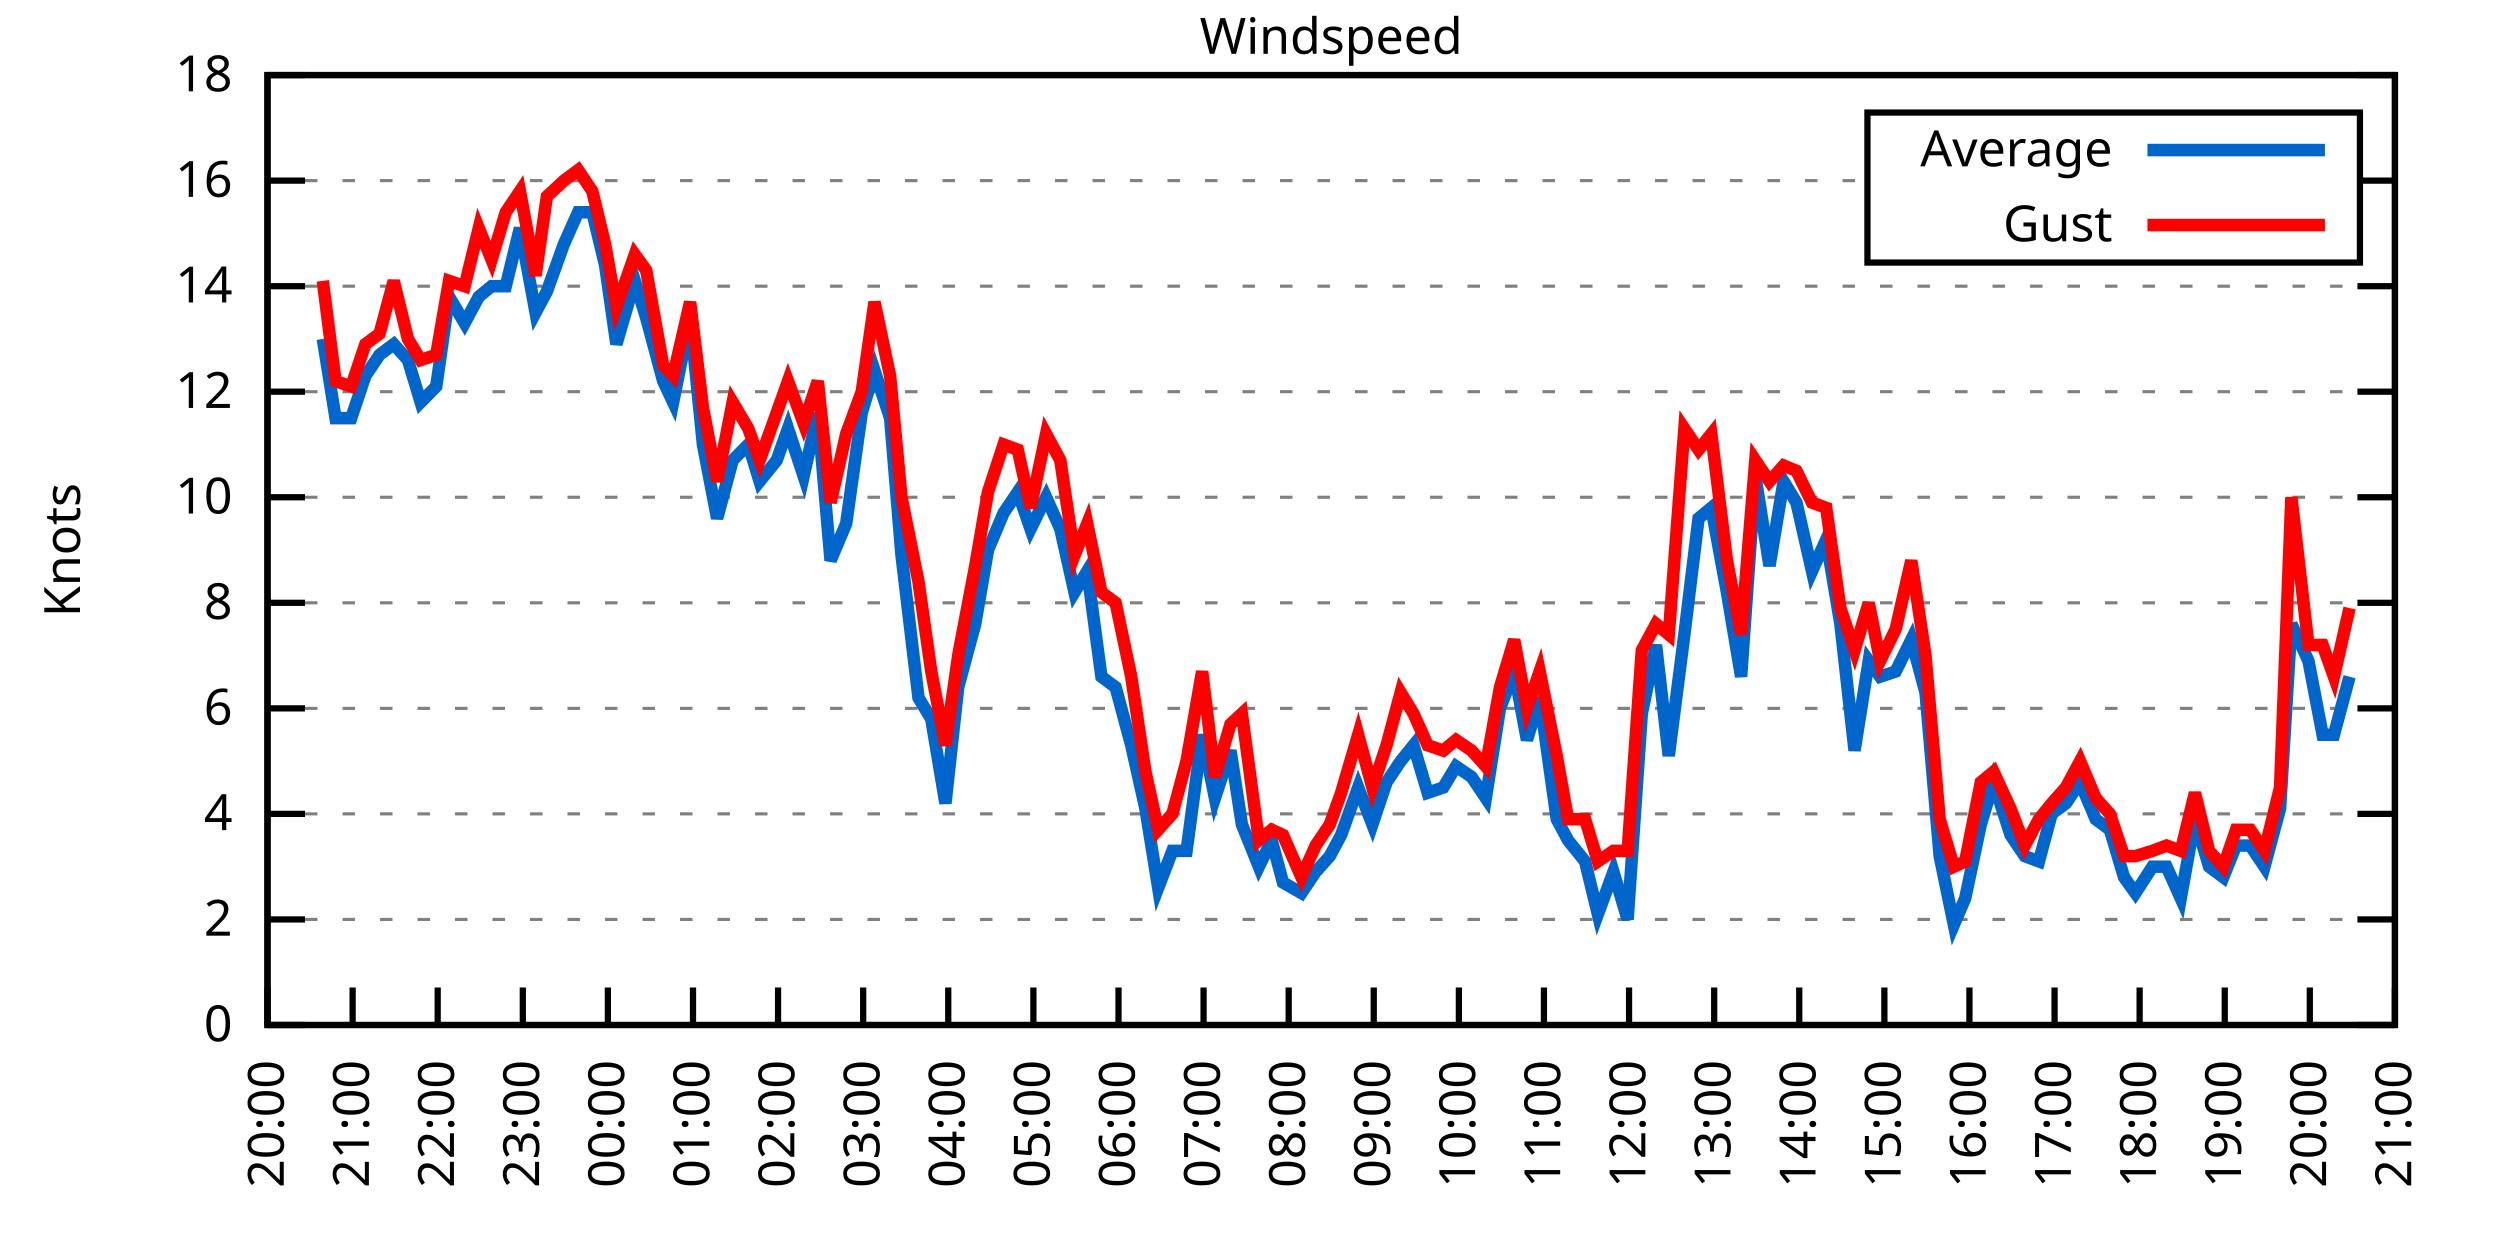
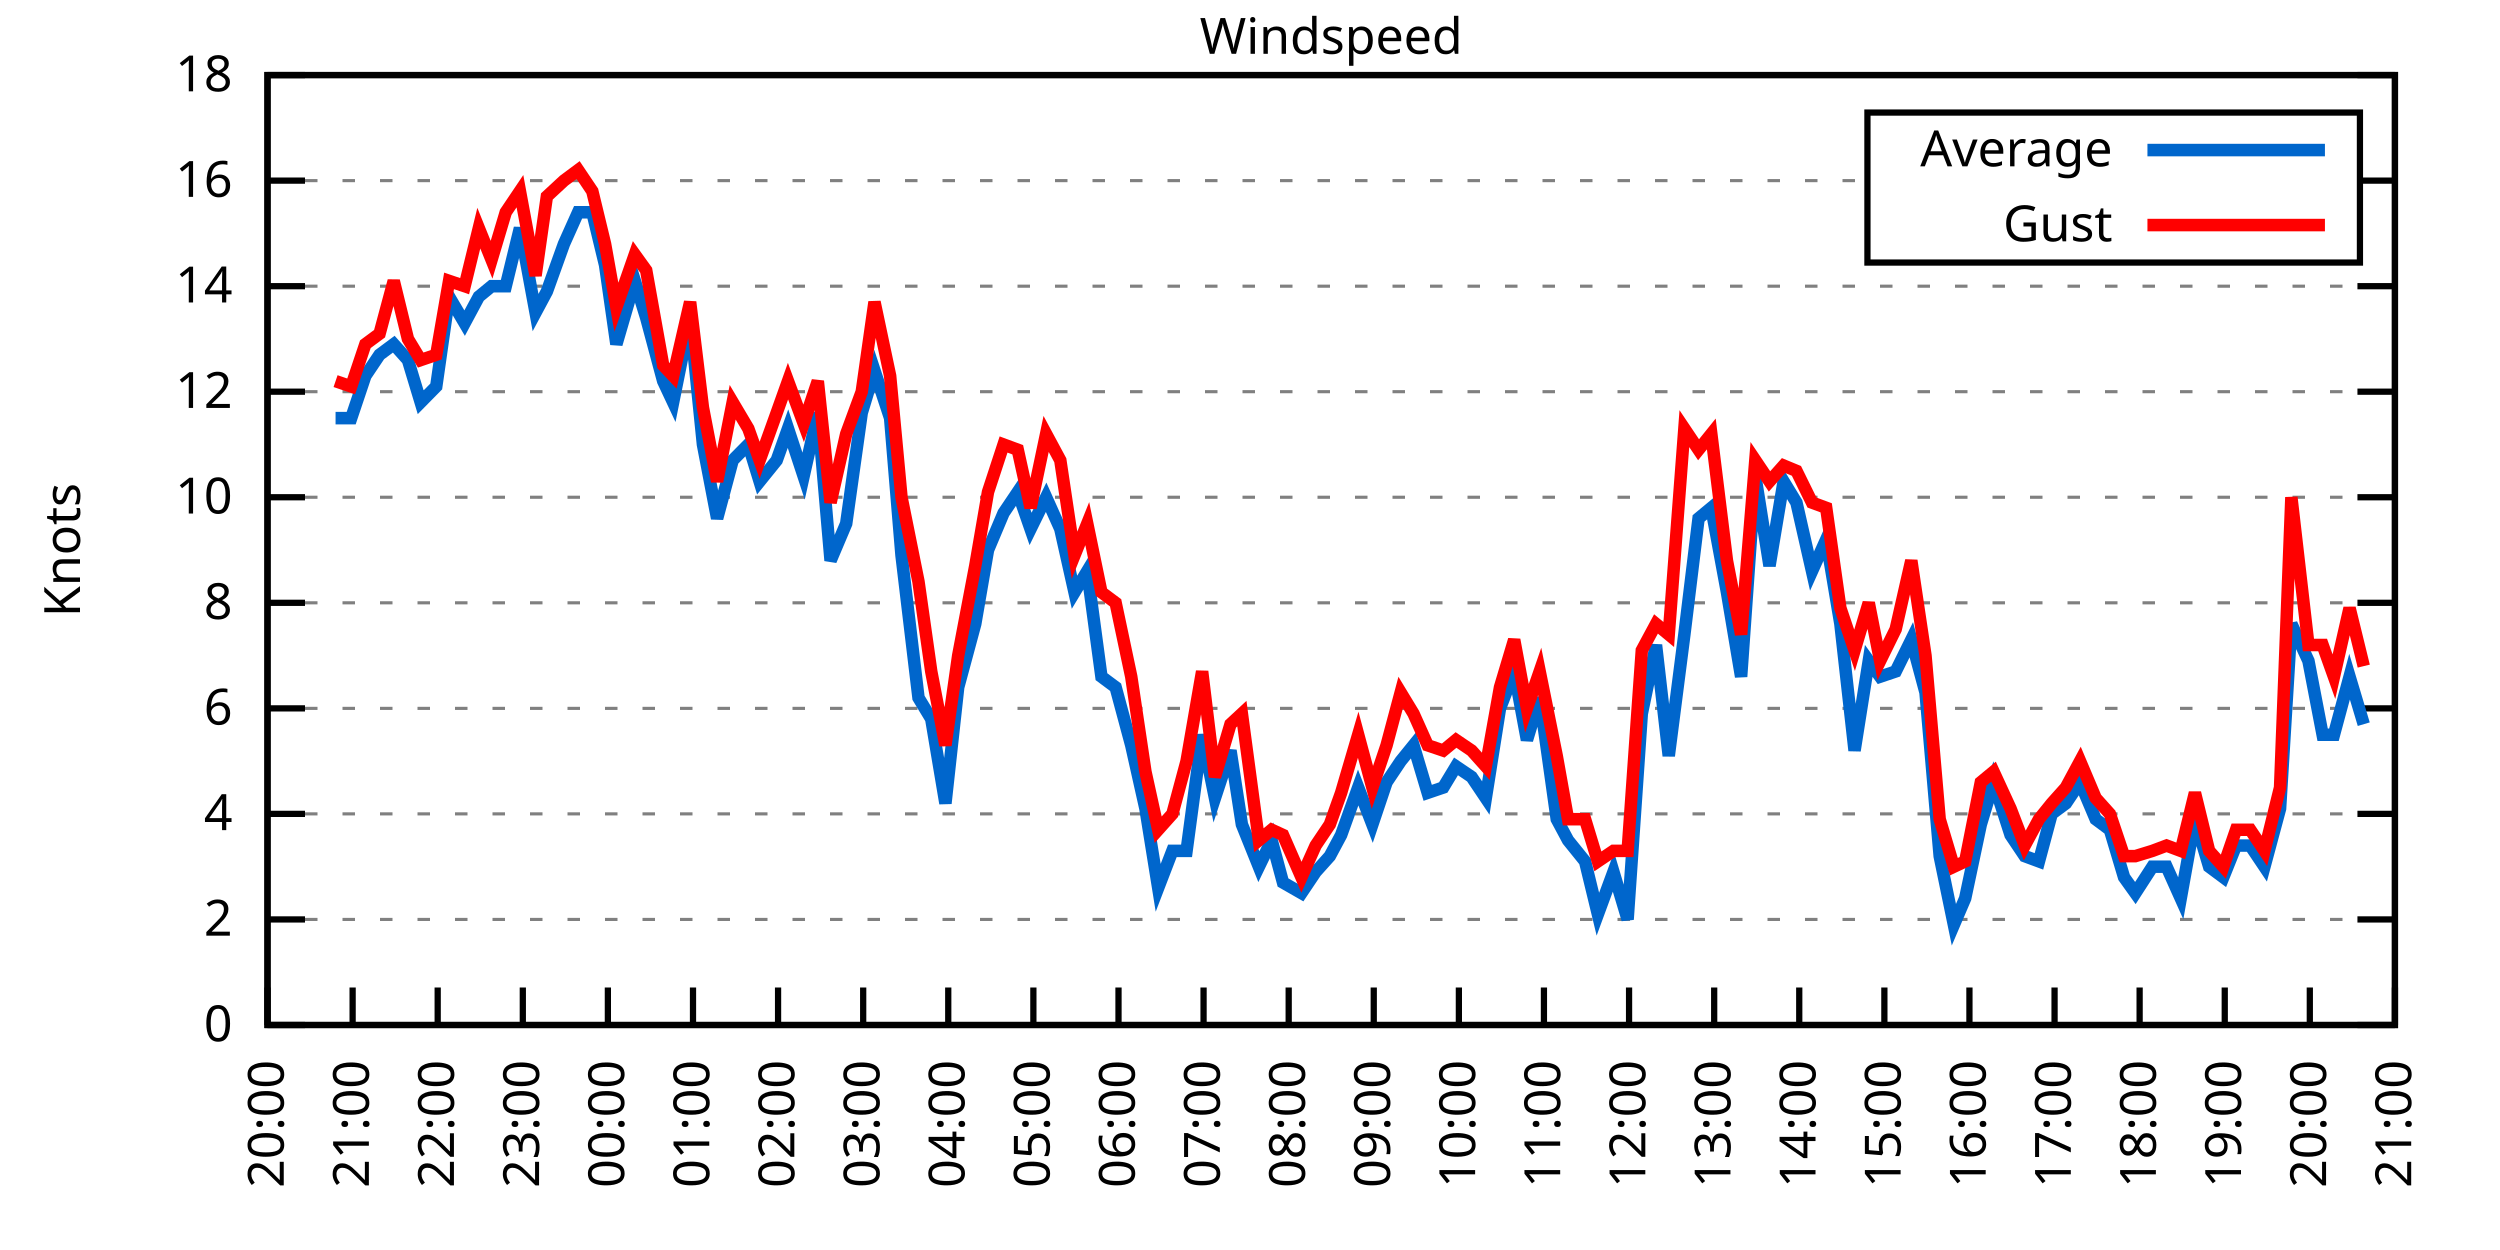
<svg xmlns="http://www.w3.org/2000/svg" xmlns:xlink="http://www.w3.org/1999/xlink" width="400" height="200" viewBox="0 0 400 200">
  <g id="gnuplot_canvas">
    <rect x="0" y="0" width="400" height="200" fill="none" />
    <defs>
      <circle id="gpDot" r="0.5" stroke-width="0.5" stroke="currentColor" />
      <path id="gpPt0" stroke-width="0.333" stroke="currentColor" d="M-1,0 h2 M0,-1 v2" />
      <path id="gpPt1" stroke-width="0.333" stroke="currentColor" d="M-1,-1 L1,1 M1,-1 L-1,1" />
      <path id="gpPt2" stroke-width="0.333" stroke="currentColor" d="M-1,0 L1,0 M0,-1 L0,1 M-1,-1 L1,1 M-1,1 L1,-1" />
      <rect id="gpPt3" stroke-width="0.333" stroke="currentColor" x="-1" y="-1" width="2" height="2" />
      <rect id="gpPt4" stroke-width="0.333" stroke="currentColor" fill="currentColor" x="-1" y="-1" width="2" height="2" />
      <circle id="gpPt5" stroke-width="0.333" stroke="currentColor" cx="0" cy="0" r="1" />
      <use xlink:href="#gpPt5" id="gpPt6" fill="currentColor" stroke="none" />
      <path id="gpPt7" stroke-width="0.333" stroke="currentColor" d="M0,-1.33 L-1.33,0.67 L1.33,0.67 z" />
      <use xlink:href="#gpPt7" id="gpPt8" fill="currentColor" stroke="none" />
      <use xlink:href="#gpPt7" id="gpPt9" stroke="currentColor" transform="rotate(180)" />
      <use xlink:href="#gpPt9" id="gpPt10" fill="currentColor" stroke="none" />
      <use xlink:href="#gpPt3" id="gpPt11" stroke="currentColor" transform="rotate(45)" />
      <use xlink:href="#gpPt11" id="gpPt12" fill="currentColor" stroke="none" />
      <path id="gpPt13" stroke-width="0.333" stroke="currentColor" d="M0,1.330 L1.265,0.411 L0.782,-1.067 L-0.782,-1.076 L-1.265,0.411 z" />
      <use xlink:href="#gpPt13" id="gpPt14" fill="currentColor" stroke="none" />
      <filter id="textbox" filterUnits="objectBoundingBox" x="0" y="0" height="1" width="1">
        <feFlood flood-color="white" flood-opacity="1" result="bgnd" />
        <feComposite in="SourceGraphic" in2="bgnd" operator="atop" />
      </filter>
      <filter id="greybox" filterUnits="objectBoundingBox" x="0" y="0" height="1" width="1">
        <feFlood flood-color="lightgrey" flood-opacity="1" result="grey" />
        <feComposite in="SourceGraphic" in2="grey" operator="atop" />
      </filter>
    </defs>
    <g fill="none" color="white" stroke="currentColor" stroke-width="1.00" stroke-linecap="butt" stroke-linejoin="miter">
</g>
    <g fill="none" color="black" stroke="currentColor" stroke-width="1.00" stroke-linecap="butt" stroke-linejoin="miter">
      <g stroke="none" shape-rendering="crispEdges">
        <polygon fill="rgb(255, 255, 255)" points="42.80,164.00 383.18,164.00 383.18,12.02 42.80,12.02 " />
      </g>
    </g>
    <g fill="none" color="black" stroke="currentColor" stroke-width="1.00" stroke-linecap="butt" stroke-linejoin="miter">
</g>
    <g fill="none" color="black" stroke="black" stroke-width="0.50" stroke-linecap="butt" stroke-linejoin="miter">
</g>
    <g fill="none" color="gray" stroke="currentColor" stroke-width="0.50" stroke-linecap="butt" stroke-linejoin="miter">
      <path stroke="gray" stroke-dasharray="2,4" class="gridline" d="M42.80,164.00 L383.19,164.00  " />
    </g>
    <g fill="none" color="gray" stroke="gray" stroke-width="1.00" stroke-linecap="butt" stroke-linejoin="miter">
</g>
    <g fill="none" color="black" stroke="currentColor" stroke-width="1.00" stroke-linecap="butt" stroke-linejoin="miter">
      <path stroke="black" d="M42.80,164.00 L48.80,164.00 M383.19,164.00 L377.19,164.00  " />
      <g transform="translate(37.20,166.60)" stroke="none" fill="black" font-family="Sans" font-size="8.00" text-anchor="end">
        <text>
          <tspan font-family="Sans"> 0</tspan>
        </text>
      </g>
    </g>
    <g fill="none" color="black" stroke="currentColor" stroke-width="1.00" stroke-linecap="butt" stroke-linejoin="miter">
</g>
    <g fill="none" color="black" stroke="black" stroke-width="0.50" stroke-linecap="butt" stroke-linejoin="miter">
</g>
    <g fill="none" color="gray" stroke="currentColor" stroke-width="0.50" stroke-linecap="butt" stroke-linejoin="miter">
      <path stroke="gray" stroke-dasharray="2,4" class="gridline" d="M42.80,147.11 L383.19,147.11  " />
    </g>
    <g fill="none" color="gray" stroke="gray" stroke-width="1.00" stroke-linecap="butt" stroke-linejoin="miter">
</g>
    <g fill="none" color="black" stroke="currentColor" stroke-width="1.00" stroke-linecap="butt" stroke-linejoin="miter">
      <path stroke="black" d="M42.80,147.11 L48.80,147.11 M383.19,147.11 L377.19,147.11  " />
      <g transform="translate(37.20,149.71)" stroke="none" fill="black" font-family="Sans" font-size="8.00" text-anchor="end">
        <text>
          <tspan font-family="Sans"> 2</tspan>
        </text>
      </g>
    </g>
    <g fill="none" color="black" stroke="currentColor" stroke-width="1.00" stroke-linecap="butt" stroke-linejoin="miter">
</g>
    <g fill="none" color="black" stroke="black" stroke-width="0.50" stroke-linecap="butt" stroke-linejoin="miter">
</g>
    <g fill="none" color="gray" stroke="currentColor" stroke-width="0.50" stroke-linecap="butt" stroke-linejoin="miter">
      <path stroke="gray" stroke-dasharray="2,4" class="gridline" d="M42.80,130.22 L383.19,130.22  " />
    </g>
    <g fill="none" color="gray" stroke="gray" stroke-width="1.00" stroke-linecap="butt" stroke-linejoin="miter">
</g>
    <g fill="none" color="black" stroke="currentColor" stroke-width="1.00" stroke-linecap="butt" stroke-linejoin="miter">
      <path stroke="black" d="M42.80,130.22 L48.80,130.22 M383.19,130.22 L377.19,130.22  " />
      <g transform="translate(37.20,132.82)" stroke="none" fill="black" font-family="Sans" font-size="8.00" text-anchor="end">
        <text>
          <tspan font-family="Sans"> 4</tspan>
        </text>
      </g>
    </g>
    <g fill="none" color="black" stroke="currentColor" stroke-width="1.00" stroke-linecap="butt" stroke-linejoin="miter">
</g>
    <g fill="none" color="black" stroke="black" stroke-width="0.50" stroke-linecap="butt" stroke-linejoin="miter">
</g>
    <g fill="none" color="gray" stroke="currentColor" stroke-width="0.50" stroke-linecap="butt" stroke-linejoin="miter">
      <path stroke="gray" stroke-dasharray="2,4" class="gridline" d="M42.80,113.34 L383.19,113.34  " />
    </g>
    <g fill="none" color="gray" stroke="gray" stroke-width="1.00" stroke-linecap="butt" stroke-linejoin="miter">
</g>
    <g fill="none" color="black" stroke="currentColor" stroke-width="1.00" stroke-linecap="butt" stroke-linejoin="miter">
      <path stroke="black" d="M42.80,113.34 L48.80,113.34 M383.19,113.34 L377.19,113.34  " />
      <g transform="translate(37.20,115.94)" stroke="none" fill="black" font-family="Sans" font-size="8.00" text-anchor="end">
        <text>
          <tspan font-family="Sans"> 6</tspan>
        </text>
      </g>
    </g>
    <g fill="none" color="black" stroke="currentColor" stroke-width="1.00" stroke-linecap="butt" stroke-linejoin="miter">
</g>
    <g fill="none" color="black" stroke="black" stroke-width="0.50" stroke-linecap="butt" stroke-linejoin="miter">
</g>
    <g fill="none" color="gray" stroke="currentColor" stroke-width="0.50" stroke-linecap="butt" stroke-linejoin="miter">
      <path stroke="gray" stroke-dasharray="2,4" class="gridline" d="M42.80,96.45 L383.19,96.45  " />
    </g>
    <g fill="none" color="gray" stroke="gray" stroke-width="1.00" stroke-linecap="butt" stroke-linejoin="miter">
</g>
    <g fill="none" color="black" stroke="currentColor" stroke-width="1.00" stroke-linecap="butt" stroke-linejoin="miter">
      <path stroke="black" d="M42.80,96.45 L48.80,96.45 M383.19,96.45 L377.19,96.45  " />
      <g transform="translate(37.20,99.05)" stroke="none" fill="black" font-family="Sans" font-size="8.00" text-anchor="end">
        <text>
          <tspan font-family="Sans"> 8</tspan>
        </text>
      </g>
    </g>
    <g fill="none" color="black" stroke="currentColor" stroke-width="1.00" stroke-linecap="butt" stroke-linejoin="miter">
</g>
    <g fill="none" color="black" stroke="black" stroke-width="0.50" stroke-linecap="butt" stroke-linejoin="miter">
</g>
    <g fill="none" color="gray" stroke="currentColor" stroke-width="0.50" stroke-linecap="butt" stroke-linejoin="miter">
      <path stroke="gray" stroke-dasharray="2,4" class="gridline" d="M42.80,79.56 L383.19,79.56  " />
    </g>
    <g fill="none" color="gray" stroke="gray" stroke-width="1.00" stroke-linecap="butt" stroke-linejoin="miter">
</g>
    <g fill="none" color="black" stroke="currentColor" stroke-width="1.00" stroke-linecap="butt" stroke-linejoin="miter">
      <path stroke="black" d="M42.80,79.56 L48.80,79.56 M383.19,79.56 L377.19,79.56  " />
      <g transform="translate(37.20,82.16)" stroke="none" fill="black" font-family="Sans" font-size="8.00" text-anchor="end">
        <text>
          <tspan font-family="Sans"> 10</tspan>
        </text>
      </g>
    </g>
    <g fill="none" color="black" stroke="currentColor" stroke-width="1.00" stroke-linecap="butt" stroke-linejoin="miter">
</g>
    <g fill="none" color="black" stroke="black" stroke-width="0.50" stroke-linecap="butt" stroke-linejoin="miter">
</g>
    <g fill="none" color="gray" stroke="currentColor" stroke-width="0.50" stroke-linecap="butt" stroke-linejoin="miter">
      <path stroke="gray" stroke-dasharray="2,4" class="gridline" d="M42.80,62.67 L383.19,62.67  " />
    </g>
    <g fill="none" color="gray" stroke="gray" stroke-width="1.00" stroke-linecap="butt" stroke-linejoin="miter">
</g>
    <g fill="none" color="black" stroke="currentColor" stroke-width="1.00" stroke-linecap="butt" stroke-linejoin="miter">
      <path stroke="black" d="M42.80,62.67 L48.80,62.67 M383.19,62.67 L377.19,62.67  " />
      <g transform="translate(37.20,65.27)" stroke="none" fill="black" font-family="Sans" font-size="8.00" text-anchor="end">
        <text>
          <tspan font-family="Sans"> 12</tspan>
        </text>
      </g>
    </g>
    <g fill="none" color="black" stroke="currentColor" stroke-width="1.00" stroke-linecap="butt" stroke-linejoin="miter">
</g>
    <g fill="none" color="black" stroke="black" stroke-width="0.50" stroke-linecap="butt" stroke-linejoin="miter">
</g>
    <g fill="none" color="gray" stroke="currentColor" stroke-width="0.50" stroke-linecap="butt" stroke-linejoin="miter">
      <path stroke="gray" stroke-dasharray="2,4" class="gridline" d="M42.80,45.79 L383.19,45.79  " />
    </g>
    <g fill="none" color="gray" stroke="gray" stroke-width="1.00" stroke-linecap="butt" stroke-linejoin="miter">
</g>
    <g fill="none" color="black" stroke="currentColor" stroke-width="1.00" stroke-linecap="butt" stroke-linejoin="miter">
      <path stroke="black" d="M42.80,45.79 L48.80,45.79 M383.19,45.79 L377.19,45.79  " />
      <g transform="translate(37.20,48.39)" stroke="none" fill="black" font-family="Sans" font-size="8.00" text-anchor="end">
        <text>
          <tspan font-family="Sans"> 14</tspan>
        </text>
      </g>
    </g>
    <g fill="none" color="black" stroke="currentColor" stroke-width="1.00" stroke-linecap="butt" stroke-linejoin="miter">
</g>
    <g fill="none" color="black" stroke="black" stroke-width="0.50" stroke-linecap="butt" stroke-linejoin="miter">
</g>
    <g fill="none" color="gray" stroke="currentColor" stroke-width="0.50" stroke-linecap="butt" stroke-linejoin="miter">
      <path stroke="gray" stroke-dasharray="2,4" class="gridline" d="M42.80,28.90 L298.79,28.90 M377.59,28.90 L383.19,28.90  " />
    </g>
    <g fill="none" color="gray" stroke="gray" stroke-width="1.00" stroke-linecap="butt" stroke-linejoin="miter">
</g>
    <g fill="none" color="black" stroke="currentColor" stroke-width="1.00" stroke-linecap="butt" stroke-linejoin="miter">
      <path stroke="black" d="M42.80,28.90 L48.80,28.90 M383.19,28.90 L377.19,28.90  " />
      <g transform="translate(37.20,31.50)" stroke="none" fill="black" font-family="Sans" font-size="8.00" text-anchor="end">
        <text>
          <tspan font-family="Sans"> 16</tspan>
        </text>
      </g>
    </g>
    <g fill="none" color="black" stroke="currentColor" stroke-width="1.00" stroke-linecap="butt" stroke-linejoin="miter">
</g>
    <g fill="none" color="black" stroke="black" stroke-width="0.50" stroke-linecap="butt" stroke-linejoin="miter">
</g>
    <g fill="none" color="gray" stroke="currentColor" stroke-width="0.50" stroke-linecap="butt" stroke-linejoin="miter">
      <path stroke="gray" stroke-dasharray="2,4" class="gridline" d="M42.80,12.01 L383.19,12.01  " />
    </g>
    <g fill="none" color="gray" stroke="gray" stroke-width="1.00" stroke-linecap="butt" stroke-linejoin="miter">
</g>
    <g fill="none" color="black" stroke="currentColor" stroke-width="1.00" stroke-linecap="butt" stroke-linejoin="miter">
      <path stroke="black" d="M42.80,12.01 L48.80,12.01 M383.19,12.01 L377.19,12.01  " />
      <g transform="translate(37.20,14.61)" stroke="none" fill="black" font-family="Sans" font-size="8.00" text-anchor="end">
        <text>
          <tspan font-family="Sans"> 18</tspan>
        </text>
      </g>
    </g>
    <g fill="none" color="black" stroke="currentColor" stroke-width="1.00" stroke-linecap="butt" stroke-linejoin="miter">
      <path stroke="black" d="M42.80,164.00 L42.80,158.00  " />
      <g transform="translate(45.40,169.60) rotate(270.00)" stroke="none" fill="black" font-family="Sans" font-size="8.00" text-anchor="end">
        <text>
          <tspan font-family="Sans">20:00</tspan>
        </text>
      </g>
    </g>
    <g fill="none" color="black" stroke="currentColor" stroke-width="1.00" stroke-linecap="butt" stroke-linejoin="miter">
      <path stroke="black" d="M56.42,164.00 L56.42,158.00  " />
      <g transform="translate(59.02,169.60) rotate(270.00)" stroke="none" fill="black" font-family="Sans" font-size="8.00" text-anchor="end">
        <text>
          <tspan font-family="Sans">21:00</tspan>
        </text>
      </g>
    </g>
    <g fill="none" color="black" stroke="currentColor" stroke-width="1.00" stroke-linecap="butt" stroke-linejoin="miter">
      <path stroke="black" d="M70.03,164.00 L70.03,158.00  " />
      <g transform="translate(72.63,169.60) rotate(270.00)" stroke="none" fill="black" font-family="Sans" font-size="8.00" text-anchor="end">
        <text>
          <tspan font-family="Sans">22:00</tspan>
        </text>
      </g>
    </g>
    <g fill="none" color="black" stroke="currentColor" stroke-width="1.00" stroke-linecap="butt" stroke-linejoin="miter">
      <path stroke="black" d="M83.65,164.00 L83.65,158.00  " />
      <g transform="translate(86.25,169.60) rotate(270.00)" stroke="none" fill="black" font-family="Sans" font-size="8.00" text-anchor="end">
        <text>
          <tspan font-family="Sans">23:00</tspan>
        </text>
      </g>
    </g>
    <g fill="none" color="black" stroke="currentColor" stroke-width="1.00" stroke-linecap="butt" stroke-linejoin="miter">
      <path stroke="black" d="M97.26,164.00 L97.26,158.00  " />
      <g transform="translate(99.86,169.60) rotate(270.00)" stroke="none" fill="black" font-family="Sans" font-size="8.00" text-anchor="end">
        <text>
          <tspan font-family="Sans">00:00</tspan>
        </text>
      </g>
    </g>
    <g fill="none" color="black" stroke="currentColor" stroke-width="1.00" stroke-linecap="butt" stroke-linejoin="miter">
      <path stroke="black" d="M110.88,164.00 L110.88,158.00  " />
      <g transform="translate(113.48,169.60) rotate(270.00)" stroke="none" fill="black" font-family="Sans" font-size="8.00" text-anchor="end">
        <text>
          <tspan font-family="Sans">01:00</tspan>
        </text>
      </g>
    </g>
    <g fill="none" color="black" stroke="currentColor" stroke-width="1.00" stroke-linecap="butt" stroke-linejoin="miter">
      <path stroke="black" d="M124.49,164.00 L124.49,158.00  " />
      <g transform="translate(127.09,169.60) rotate(270.00)" stroke="none" fill="black" font-family="Sans" font-size="8.00" text-anchor="end">
        <text>
          <tspan font-family="Sans">02:00</tspan>
        </text>
      </g>
    </g>
    <g fill="none" color="black" stroke="currentColor" stroke-width="1.00" stroke-linecap="butt" stroke-linejoin="miter">
      <path stroke="black" d="M138.11,164.00 L138.11,158.00  " />
      <g transform="translate(140.71,169.60) rotate(270.00)" stroke="none" fill="black" font-family="Sans" font-size="8.00" text-anchor="end">
        <text>
          <tspan font-family="Sans">03:00</tspan>
        </text>
      </g>
    </g>
    <g fill="none" color="black" stroke="currentColor" stroke-width="1.00" stroke-linecap="butt" stroke-linejoin="miter">
      <path stroke="black" d="M151.72,164.00 L151.72,158.00  " />
      <g transform="translate(154.32,169.60) rotate(270.00)" stroke="none" fill="black" font-family="Sans" font-size="8.00" text-anchor="end">
        <text>
          <tspan font-family="Sans">04:00</tspan>
        </text>
      </g>
    </g>
    <g fill="none" color="black" stroke="currentColor" stroke-width="1.00" stroke-linecap="butt" stroke-linejoin="miter">
      <path stroke="black" d="M165.34,164.00 L165.34,158.00  " />
      <g transform="translate(167.94,169.60) rotate(270.00)" stroke="none" fill="black" font-family="Sans" font-size="8.00" text-anchor="end">
        <text>
          <tspan font-family="Sans">05:00</tspan>
        </text>
      </g>
    </g>
    <g fill="none" color="black" stroke="currentColor" stroke-width="1.00" stroke-linecap="butt" stroke-linejoin="miter">
      <path stroke="black" d="M178.96,164.00 L178.96,158.00  " />
      <g transform="translate(181.56,169.60) rotate(270.00)" stroke="none" fill="black" font-family="Sans" font-size="8.00" text-anchor="end">
        <text>
          <tspan font-family="Sans">06:00</tspan>
        </text>
      </g>
    </g>
    <g fill="none" color="black" stroke="currentColor" stroke-width="1.00" stroke-linecap="butt" stroke-linejoin="miter">
      <path stroke="black" d="M192.57,164.00 L192.57,158.00  " />
      <g transform="translate(195.17,169.60) rotate(270.00)" stroke="none" fill="black" font-family="Sans" font-size="8.00" text-anchor="end">
        <text>
          <tspan font-family="Sans">07:00</tspan>
        </text>
      </g>
    </g>
    <g fill="none" color="black" stroke="currentColor" stroke-width="1.00" stroke-linecap="butt" stroke-linejoin="miter">
      <path stroke="black" d="M206.19,164.00 L206.19,158.00  " />
      <g transform="translate(208.79,169.60) rotate(270.00)" stroke="none" fill="black" font-family="Sans" font-size="8.00" text-anchor="end">
        <text>
          <tspan font-family="Sans">08:00</tspan>
        </text>
      </g>
    </g>
    <g fill="none" color="black" stroke="currentColor" stroke-width="1.00" stroke-linecap="butt" stroke-linejoin="miter">
      <path stroke="black" d="M219.80,164.00 L219.80,158.00  " />
      <g transform="translate(222.40,169.60) rotate(270.00)" stroke="none" fill="black" font-family="Sans" font-size="8.00" text-anchor="end">
        <text>
          <tspan font-family="Sans">09:00</tspan>
        </text>
      </g>
    </g>
    <g fill="none" color="black" stroke="currentColor" stroke-width="1.00" stroke-linecap="butt" stroke-linejoin="miter">
      <path stroke="black" d="M233.42,164.00 L233.42,158.00  " />
      <g transform="translate(236.02,169.60) rotate(270.00)" stroke="none" fill="black" font-family="Sans" font-size="8.00" text-anchor="end">
        <text>
          <tspan font-family="Sans">10:00</tspan>
        </text>
      </g>
    </g>
    <g fill="none" color="black" stroke="currentColor" stroke-width="1.00" stroke-linecap="butt" stroke-linejoin="miter">
      <path stroke="black" d="M247.03,164.00 L247.03,158.00  " />
      <g transform="translate(249.63,169.60) rotate(270.00)" stroke="none" fill="black" font-family="Sans" font-size="8.00" text-anchor="end">
        <text>
          <tspan font-family="Sans">11:00</tspan>
        </text>
      </g>
    </g>
    <g fill="none" color="black" stroke="currentColor" stroke-width="1.00" stroke-linecap="butt" stroke-linejoin="miter">
      <path stroke="black" d="M260.65,164.00 L260.65,158.00  " />
      <g transform="translate(263.25,169.60) rotate(270.00)" stroke="none" fill="black" font-family="Sans" font-size="8.00" text-anchor="end">
        <text>
          <tspan font-family="Sans">12:00</tspan>
        </text>
      </g>
    </g>
    <g fill="none" color="black" stroke="currentColor" stroke-width="1.00" stroke-linecap="butt" stroke-linejoin="miter">
      <path stroke="black" d="M274.27,164.00 L274.27,158.00  " />
      <g transform="translate(276.87,169.60) rotate(270.00)" stroke="none" fill="black" font-family="Sans" font-size="8.00" text-anchor="end">
        <text>
          <tspan font-family="Sans">13:00</tspan>
        </text>
      </g>
    </g>
    <g fill="none" color="black" stroke="currentColor" stroke-width="1.00" stroke-linecap="butt" stroke-linejoin="miter">
      <path stroke="black" d="M287.88,164.00 L287.88,158.00  " />
      <g transform="translate(290.48,169.60) rotate(270.00)" stroke="none" fill="black" font-family="Sans" font-size="8.00" text-anchor="end">
        <text>
          <tspan font-family="Sans">14:00</tspan>
        </text>
      </g>
    </g>
    <g fill="none" color="black" stroke="currentColor" stroke-width="1.00" stroke-linecap="butt" stroke-linejoin="miter">
      <path stroke="black" d="M301.50,164.00 L301.50,158.00  " />
      <g transform="translate(304.10,169.60) rotate(270.00)" stroke="none" fill="black" font-family="Sans" font-size="8.00" text-anchor="end">
        <text>
          <tspan font-family="Sans">15:00</tspan>
        </text>
      </g>
    </g>
    <g fill="none" color="black" stroke="currentColor" stroke-width="1.00" stroke-linecap="butt" stroke-linejoin="miter">
      <path stroke="black" d="M315.11,164.00 L315.11,158.00  " />
      <g transform="translate(317.71,169.60) rotate(270.00)" stroke="none" fill="black" font-family="Sans" font-size="8.00" text-anchor="end">
        <text>
          <tspan font-family="Sans">16:00</tspan>
        </text>
      </g>
    </g>
    <g fill="none" color="black" stroke="currentColor" stroke-width="1.00" stroke-linecap="butt" stroke-linejoin="miter">
      <path stroke="black" d="M328.73,164.00 L328.73,158.00  " />
      <g transform="translate(331.33,169.60) rotate(270.00)" stroke="none" fill="black" font-family="Sans" font-size="8.00" text-anchor="end">
        <text>
          <tspan font-family="Sans">17:00</tspan>
        </text>
      </g>
    </g>
    <g fill="none" color="black" stroke="currentColor" stroke-width="1.00" stroke-linecap="butt" stroke-linejoin="miter">
      <path stroke="black" d="M342.34,164.00 L342.34,158.00  " />
      <g transform="translate(344.94,169.60) rotate(270.00)" stroke="none" fill="black" font-family="Sans" font-size="8.00" text-anchor="end">
        <text>
          <tspan font-family="Sans">18:00</tspan>
        </text>
      </g>
    </g>
    <g fill="none" color="black" stroke="currentColor" stroke-width="1.00" stroke-linecap="butt" stroke-linejoin="miter">
      <path stroke="black" d="M355.96,164.00 L355.96,158.00  " />
      <g transform="translate(358.56,169.60) rotate(270.00)" stroke="none" fill="black" font-family="Sans" font-size="8.00" text-anchor="end">
        <text>
          <tspan font-family="Sans">19:00</tspan>
        </text>
      </g>
    </g>
    <g fill="none" color="black" stroke="currentColor" stroke-width="1.00" stroke-linecap="butt" stroke-linejoin="miter">
      <path stroke="black" d="M369.57,164.00 L369.57,158.00  " />
      <g transform="translate(372.17,169.60) rotate(270.00)" stroke="none" fill="black" font-family="Sans" font-size="8.00" text-anchor="end">
        <text>
          <tspan font-family="Sans">20:00</tspan>
        </text>
      </g>
    </g>
    <g fill="none" color="black" stroke="currentColor" stroke-width="1.00" stroke-linecap="butt" stroke-linejoin="miter">
      <path stroke="black" d="M383.19,164.00 L383.19,158.00  " />
      <g transform="translate(385.79,169.60) rotate(270.00)" stroke="none" fill="black" font-family="Sans" font-size="8.00" text-anchor="end">
        <text>
          <tspan font-family="Sans">21:00</tspan>
        </text>
      </g>
    </g>
    <g fill="none" color="black" stroke="currentColor" stroke-width="1.00" stroke-linecap="butt" stroke-linejoin="miter">
</g>
    <g fill="none" color="black" stroke="currentColor" stroke-width="1.00" stroke-linecap="butt" stroke-linejoin="miter">
      <path stroke="black" d="M42.80,12.01 L42.80,164.00 L383.19,164.00 L383.19,12.01 L42.80,12.01 Z  " />
    </g>
    <g fill="none" color="black" stroke="currentColor" stroke-width="1.00" stroke-linecap="butt" stroke-linejoin="miter">
</g>
    <g fill="none" color="black" stroke="currentColor" stroke-width="1.00" stroke-linecap="butt" stroke-linejoin="miter">
      <path stroke="black" d="M298.79,42.01 L298.79,18.01 L377.59,18.01 L377.59,42.01 L298.79,42.01 Z  " />
    </g>
    <g id="Windspeed_plot_1">
      <g fill="none" color="white" stroke="black" stroke-width="2.00" stroke-linecap="butt" stroke-linejoin="miter">
</g>
      <g fill="none" color="black" stroke="currentColor" stroke-width="2.00" stroke-linecap="butt" stroke-linejoin="miter">
        <g transform="translate(337.99,26.61)" stroke="none" fill="black" font-family="Sans" font-size="8.00" text-anchor="end">
          <text>
            <tspan font-family="Sans">Average</tspan>
          </text>
        </g>
      </g>
      <g fill="none" color="black" stroke="currentColor" stroke-width="2.00" stroke-linecap="butt" stroke-linejoin="miter">
-         <path stroke="rgb(  0, 102, 204)" d="M343.59,24.01 L371.99,24.01 M51.65,54.23 L53.69,66.90 L56.19,66.90 L58.46,60.14 L60.73,56.76 L63.00,55.07   L65.27,57.61 L67.31,64.36 L69.80,61.83 L71.85,47.47 L74.34,51.70 L76.61,47.47 L78.65,45.79 L80.92,45.79   L83.19,36.50 L85.69,50.01 L87.50,46.63 L90.23,39.03 L92.50,33.96 L94.77,33.96 L96.81,42.41 L98.62,55.07   L101.57,44.94 L103.39,50.85 L106.11,60.98 L107.70,64.36 L110.42,50.85 L112.47,71.12 L114.74,82.94 L117.23,73.65   L119.73,71.12 L121.54,77.03 L124.27,73.65 L126.08,68.58 L128.58,76.18 L130.85,66.05 L132.89,89.69 L135.39,83.78   L137.88,66.05 L139.92,59.30 L142.42,66.90 L144.24,88.85 L146.96,111.65 L149.00,115.03 L151.27,128.54 L153.31,109.96   L156.04,99.83 L158.08,88.00 L160.57,82.09 L162.84,78.72 L164.89,84.63 L167.38,79.56 L169.65,84.63 L171.92,94.76   L173.96,91.38 L176.23,108.27 L178.50,109.96 L181.00,119.25 L183.27,129.38 L185.31,142.05 L187.58,136.14 L189.85,136.14   L192.34,117.56 L194.39,127.69 L196.88,120.09 L198.70,131.91 L201.42,138.67 L203.46,134.45 L205.28,141.20 L208.23,142.89   L210.50,139.51 L212.77,136.98 L214.58,133.60 L217.31,126.00 L219.58,131.91 L221.85,125.16 L224.11,121.78 L226.16,119.25   L228.43,126.85 L230.92,126.00 L232.96,122.62 L235.46,124.31 L237.73,127.69 L240.00,113.34 L242.27,107.43 L244.31,118.40   L246.35,111.65 L249.08,131.07 L250.89,134.45 L253.61,137.82 L255.66,146.27 L258.15,139.51 L260.42,147.11 L262.69,114.18   L264.96,103.20 L267.00,120.94 L269.50,101.52 L271.77,82.94 L273.81,81.25 L276.31,94.76 L278.58,108.27 L280.85,76.18   L283.12,90.54 L285.38,77.03 L287.43,80.41 L289.92,91.38 L292.19,86.32 L294.46,99.83 L296.73,120.09 L299.00,105.74   L300.82,108.27 L303.31,107.43 L305.81,102.36 L308.08,110.80 L310.35,136.98 L312.62,147.96 L314.43,143.73 L316.93,131.91   L318.97,125.16 L321.69,133.60 L323.96,136.98 L326.23,137.82 L328.27,130.22 L330.54,128.54 L332.81,125.16 L335.31,131.07   L337.58,132.76 L339.85,140.36 L341.66,142.89 L344.39,138.67 L346.65,138.67 L348.92,143.73 L351.19,131.07 L353.46,138.67   L355.73,140.36 L357.77,135.29 L360.04,135.29 L362.31,138.67 L364.81,129.38 L366.62,99.83 L369.35,105.74 L371.62,117.56   L373.43,117.56 L375.93,108.27  " />
+         <path stroke="rgb(  0, 102, 204)" d="M343.59,24.01 L371.99,24.01 M53.69,66.90 L56.19,66.90 L58.46,60.14 L60.73,56.76 L63.00,55.07 L65.27,57.61   L67.31,64.36 L69.80,61.83 L71.85,47.47 L74.34,51.70 L76.61,47.47 L78.65,45.79 L80.92,45.79 L83.19,36.50   L85.69,50.01 L87.50,46.63 L90.23,39.03 L92.50,33.96 L94.77,33.96 L96.81,42.41 L98.62,55.07 L101.57,44.94   L103.39,50.85 L106.11,60.98 L107.70,64.36 L110.42,50.85 L112.47,71.12 L114.74,82.94 L117.23,73.65 L119.73,71.12   L121.54,77.03 L124.27,73.65 L126.08,68.58 L128.58,76.18 L130.85,66.05 L132.89,89.69 L135.39,83.78 L137.88,66.05   L139.92,59.30 L142.42,66.90 L144.24,88.85 L146.96,111.65 L149.00,115.03 L151.27,128.54 L153.31,109.96 L156.04,99.83   L158.08,88.00 L160.57,82.09 L162.84,78.72 L164.89,84.63 L167.38,79.56 L169.65,84.63 L171.92,94.76 L173.96,91.38   L176.23,108.27 L178.50,109.96 L181.00,119.25 L183.27,129.38 L185.31,142.05 L187.58,136.14 L189.85,136.14 L192.34,117.56   L194.39,127.69 L196.88,120.09 L198.70,131.91 L201.42,138.67 L203.46,134.45 L205.28,141.20 L208.23,142.89 L210.50,139.51   L212.77,136.98 L214.58,133.60 L217.31,126.00 L219.58,131.91 L221.85,125.16 L224.11,121.78 L226.16,119.25 L228.43,126.85   L230.92,126.00 L232.96,122.62 L235.46,124.31 L237.73,127.69 L240.00,113.34 L242.27,107.43 L244.31,118.40 L246.35,111.65   L249.08,131.07 L250.89,134.45 L253.61,137.82 L255.66,146.27 L258.15,139.51 L260.42,147.11 L262.69,114.18 L264.96,103.20   L267.00,120.94 L269.50,101.52 L271.77,82.94 L273.81,81.25 L276.31,94.76 L278.58,108.27 L280.85,76.18 L283.12,90.54   L285.38,77.03 L287.43,80.41 L289.92,91.38 L292.19,86.32 L294.46,99.83 L296.73,120.09 L299.00,105.74 L300.82,108.27   L303.31,107.43 L305.81,102.36 L308.08,110.80 L310.35,136.98 L312.62,147.96 L314.43,143.73 L316.93,131.91 L318.97,125.16   L321.69,133.60 L323.96,136.98 L326.23,137.82 L328.27,130.22 L330.54,128.54 L332.81,125.16 L335.31,131.07 L337.58,132.76   L339.85,140.36 L341.66,142.89 L344.39,138.67 L346.65,138.67 L348.92,143.73 L351.19,131.07 L353.46,138.67 L355.73,140.36   L357.77,135.29 L360.04,135.29 L362.31,138.67 L364.81,129.38 L366.62,99.83 L369.35,105.74 L371.62,117.56 L373.43,117.56   L375.93,108.27 L378.20,115.87  " />
      </g>
    </g>
    <g id="Windspeed_plot_2">
      <g fill="none" color="black" stroke="currentColor" stroke-width="2.00" stroke-linecap="butt" stroke-linejoin="miter">
        <g transform="translate(337.99,38.61)" stroke="none" fill="black" font-family="Sans" font-size="8.00" text-anchor="end">
          <text>
            <tspan font-family="Sans">Gust</tspan>
          </text>
        </g>
      </g>
      <g fill="none" color="black" stroke="currentColor" stroke-width="2.00" stroke-linecap="butt" stroke-linejoin="miter">
-         <path stroke="rgb(255,   0,   0)" d="M343.59,36.01 L371.99,36.01 M51.65,44.94 L53.69,60.98 L56.19,61.83 L58.46,55.07 L60.73,53.39 L63.00,44.94   L65.27,54.23 L67.31,57.61 L69.80,56.76 L71.85,44.94 L74.34,45.79 L76.61,36.50 L78.65,41.56 L80.92,33.96   L83.19,30.59 L85.69,44.10 L87.50,31.43 L90.23,28.90 L92.50,27.21 L94.77,30.59 L96.81,39.03 L98.62,49.16   L101.57,40.72 L103.39,43.25 L106.11,58.45 L107.70,60.14 L110.42,48.32 L112.47,65.21 L114.74,77.03 L117.23,64.36   L119.73,68.58 L121.54,73.65 L124.27,66.05 L126.08,60.98 L128.58,67.74 L130.85,60.98 L132.89,80.41 L135.39,69.43   L137.88,62.67 L139.92,48.32 L142.42,60.14 L144.24,79.56 L146.96,93.07 L149.00,107.43 L151.27,119.25 L153.31,104.89   L156.04,90.54 L158.08,78.72 L160.57,71.12 L162.84,71.96 L164.89,81.25 L167.38,69.43 L169.65,73.65 L171.92,88.85   L173.96,83.78 L176.23,94.76 L178.50,96.45 L181.00,108.27 L183.27,123.47 L185.31,132.76 L187.58,130.22 L189.85,121.78   L192.34,107.43 L194.39,124.31 L196.88,115.87 L198.70,114.18 L201.42,134.45 L203.46,132.76 L205.28,133.60 L208.23,140.36   L210.50,135.29 L212.77,131.91 L214.58,126.85 L217.31,117.56 L219.58,126.00 L221.85,119.25 L224.11,110.80 L226.16,114.18   L228.43,119.25 L230.92,120.09 L232.96,118.40 L235.46,120.09 L237.73,122.62 L240.00,109.96 L242.27,102.36 L244.31,113.34   L246.35,107.43 L249.08,120.94 L250.89,131.07 L253.61,131.07 L255.66,137.82 L258.15,136.14 L260.42,136.14 L262.69,104.05   L264.96,99.83 L267.00,101.52 L269.50,68.58 L271.77,71.96 L273.81,69.43 L276.31,89.69 L278.58,101.52 L280.85,73.65   L283.12,77.03 L285.38,74.49 L287.43,75.34 L289.92,80.41 L292.19,81.25 L294.46,97.29 L296.73,104.05 L299.00,96.45   L300.82,105.74 L303.31,100.67 L305.81,89.69 L308.08,104.89 L310.35,131.07 L312.62,138.67 L314.43,137.82 L316.93,125.16   L318.97,123.47 L321.69,129.38 L323.96,135.29 L326.23,131.07 L328.27,128.54 L330.54,126.00 L332.81,121.78 L335.31,127.69   L337.58,130.22 L339.85,136.98 L341.66,136.98 L344.39,136.14 L346.65,135.29 L348.92,136.14 L351.19,126.85 L353.46,136.14   L355.73,138.67 L357.77,132.76 L360.04,132.76 L362.31,136.14 L364.81,126.00 L366.62,79.56 L369.35,103.20 L371.62,103.20   L373.43,108.27 L375.93,97.29  " />
+         <path stroke="rgb(255,   0,   0)" d="M343.59,36.01 L371.99,36.01 M53.69,60.98 L56.19,61.83 L58.46,55.07 L60.73,53.39 L63.00,44.94 L65.27,54.23   L67.31,57.61 L69.80,56.76 L71.85,44.94 L74.34,45.79 L76.61,36.50 L78.65,41.56 L80.92,33.96 L83.19,30.59   L85.69,44.10 L87.50,31.43 L90.23,28.90 L92.50,27.21 L94.77,30.59 L96.81,39.03 L98.62,49.16 L101.57,40.72   L103.39,43.25 L106.11,58.45 L107.70,60.14 L110.42,48.32 L112.47,65.21 L114.74,77.03 L117.23,64.36 L119.73,68.58   L121.54,73.65 L124.27,66.05 L126.08,60.98 L128.58,67.74 L130.85,60.98 L132.89,80.41 L135.39,69.43 L137.88,62.67   L139.92,48.32 L142.42,60.14 L144.24,79.56 L146.96,93.07 L149.00,107.43 L151.27,119.25 L153.31,104.89 L156.04,90.54   L158.08,78.72 L160.57,71.12 L162.84,71.96 L164.89,81.25 L167.38,69.43 L169.65,73.65 L171.92,88.85 L173.96,83.78   L176.23,94.76 L178.50,96.45 L181.00,108.27 L183.27,123.47 L185.31,132.76 L187.58,130.22 L189.85,121.78 L192.34,107.43   L194.39,124.31 L196.88,115.87 L198.70,114.18 L201.42,134.45 L203.46,132.76 L205.28,133.60 L208.23,140.36 L210.50,135.29   L212.77,131.91 L214.58,126.85 L217.31,117.56 L219.58,126.00 L221.85,119.25 L224.11,110.80 L226.16,114.18 L228.43,119.25   L230.92,120.09 L232.96,118.40 L235.46,120.09 L237.73,122.62 L240.00,109.96 L242.27,102.36 L244.31,113.34 L246.35,107.43   L249.08,120.94 L250.89,131.07 L253.61,131.07 L255.66,137.82 L258.15,136.14 L260.42,136.14 L262.69,104.05 L264.96,99.83   L267.00,101.52 L269.50,68.58 L271.77,71.96 L273.81,69.43 L276.31,89.69 L278.58,101.52 L280.85,73.65 L283.12,77.03   L285.38,74.49 L287.43,75.34 L289.92,80.41 L292.19,81.25 L294.46,97.29 L296.73,104.05 L299.00,96.45 L300.82,105.74   L303.31,100.67 L305.81,89.69 L308.08,104.89 L310.35,131.07 L312.62,138.67 L314.43,137.82 L316.93,125.16 L318.97,123.47   L321.69,129.38 L323.96,135.29 L326.23,131.07 L328.27,128.54 L330.54,126.00 L332.81,121.78 L335.31,127.69 L337.58,130.22   L339.85,136.98 L341.66,136.98 L344.39,136.14 L346.65,135.29 L348.92,136.14 L351.19,126.85 L353.46,136.14 L355.73,138.67   L357.77,132.76 L360.04,132.76 L362.31,136.14 L364.81,126.00 L366.62,79.56 L369.35,103.20 L371.62,103.20 L373.43,108.27   L375.93,97.29 L378.20,106.58  " />
      </g>
    </g>
    <g fill="none" color="black" stroke="currentColor" stroke-width="2.00" stroke-linecap="butt" stroke-linejoin="miter">
</g>
    <g fill="none" color="black" stroke="black" stroke-width="1.00" stroke-linecap="butt" stroke-linejoin="miter">
</g>
    <g fill="none" color="black" stroke="currentColor" stroke-width="1.00" stroke-linecap="butt" stroke-linejoin="miter">
      <path stroke="black" d="M42.80,12.01 L42.80,164.00 L383.19,164.00 L383.19,12.01 L42.80,12.01 Z  " />
      <g transform="translate(12.80,88.01) rotate(270.00)" stroke="none" fill="black" font-family="Sans" font-size="8.00" text-anchor="middle">
        <text>
          <tspan font-family="Sans">Knots</tspan>
        </text>
      </g>
    </g>
    <g fill="none" color="black" stroke="currentColor" stroke-width="1.00" stroke-linecap="butt" stroke-linejoin="miter">
</g>
    <g fill="none" color="black" stroke="currentColor" stroke-width="1.00" stroke-linecap="butt" stroke-linejoin="miter">
      <g transform="translate(212.99,8.61)" stroke="none" fill="black" font-family="Sans" font-size="8.00" text-anchor="middle">
        <text>
          <tspan font-family="Sans">Windspeed</tspan>
        </text>
      </g>
    </g>
    <g fill="none" color="black" stroke="currentColor" stroke-width="1.00" stroke-linecap="butt" stroke-linejoin="miter">
</g>
  </g>
</svg>
